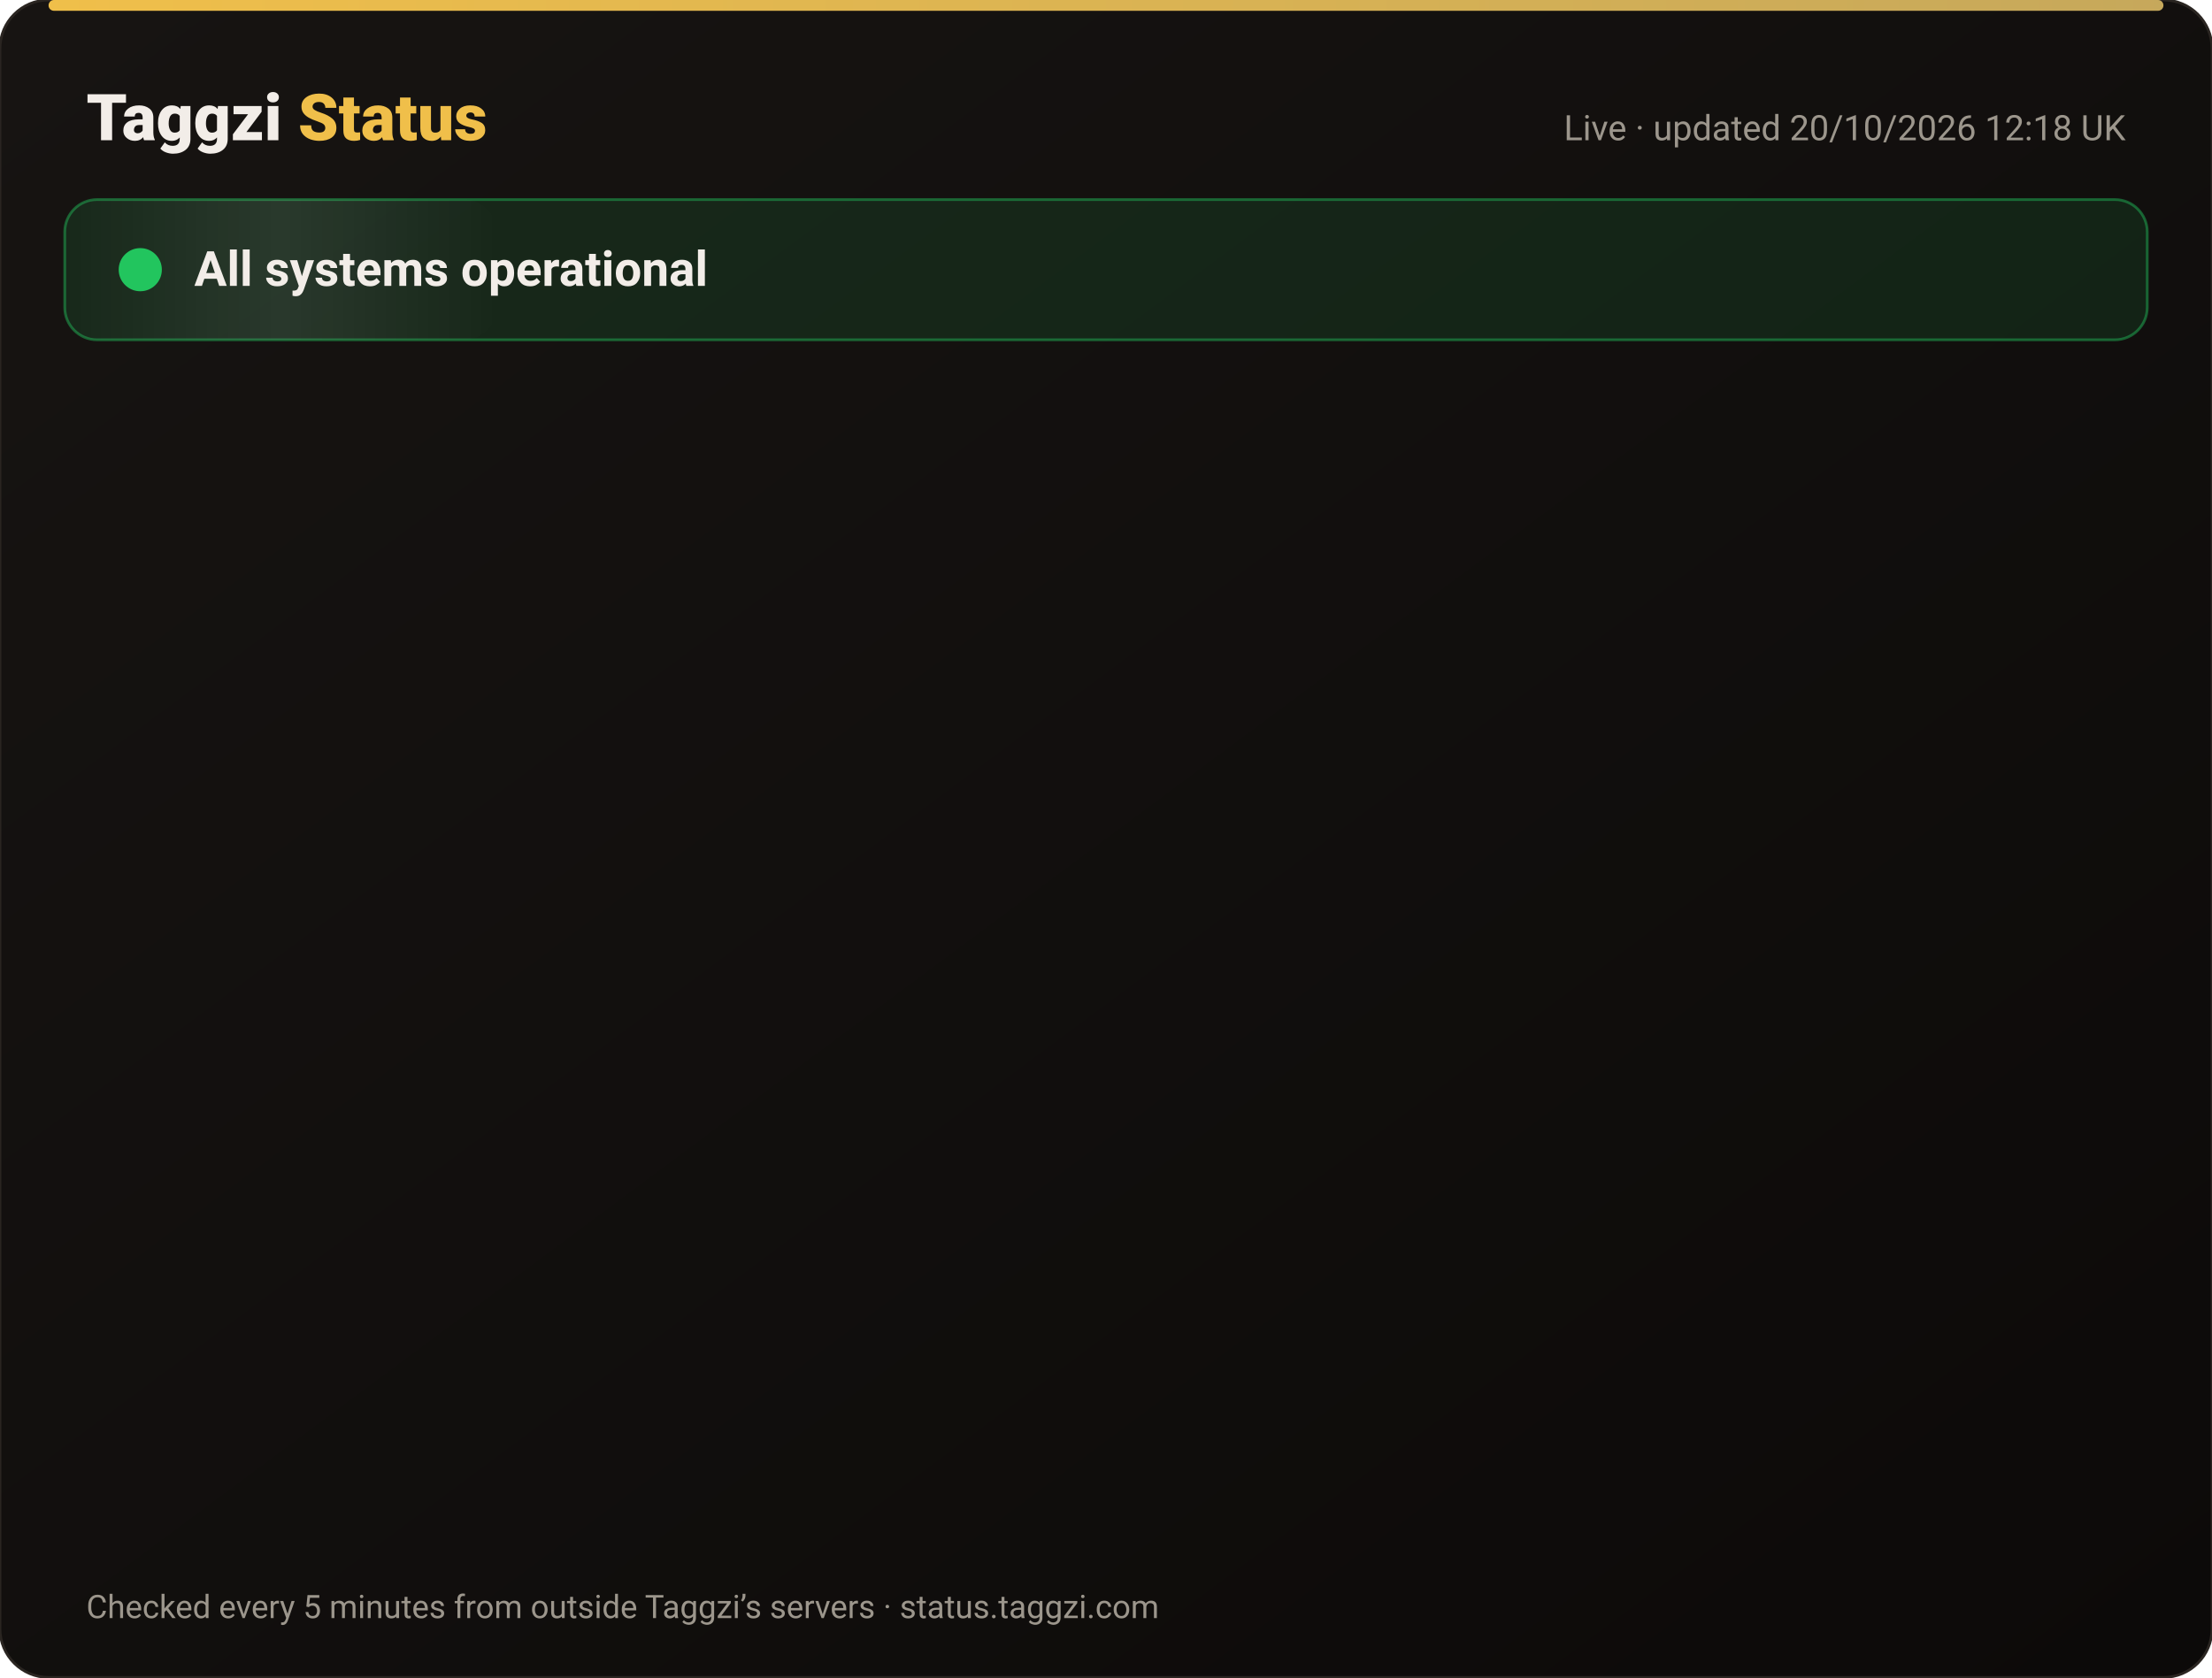
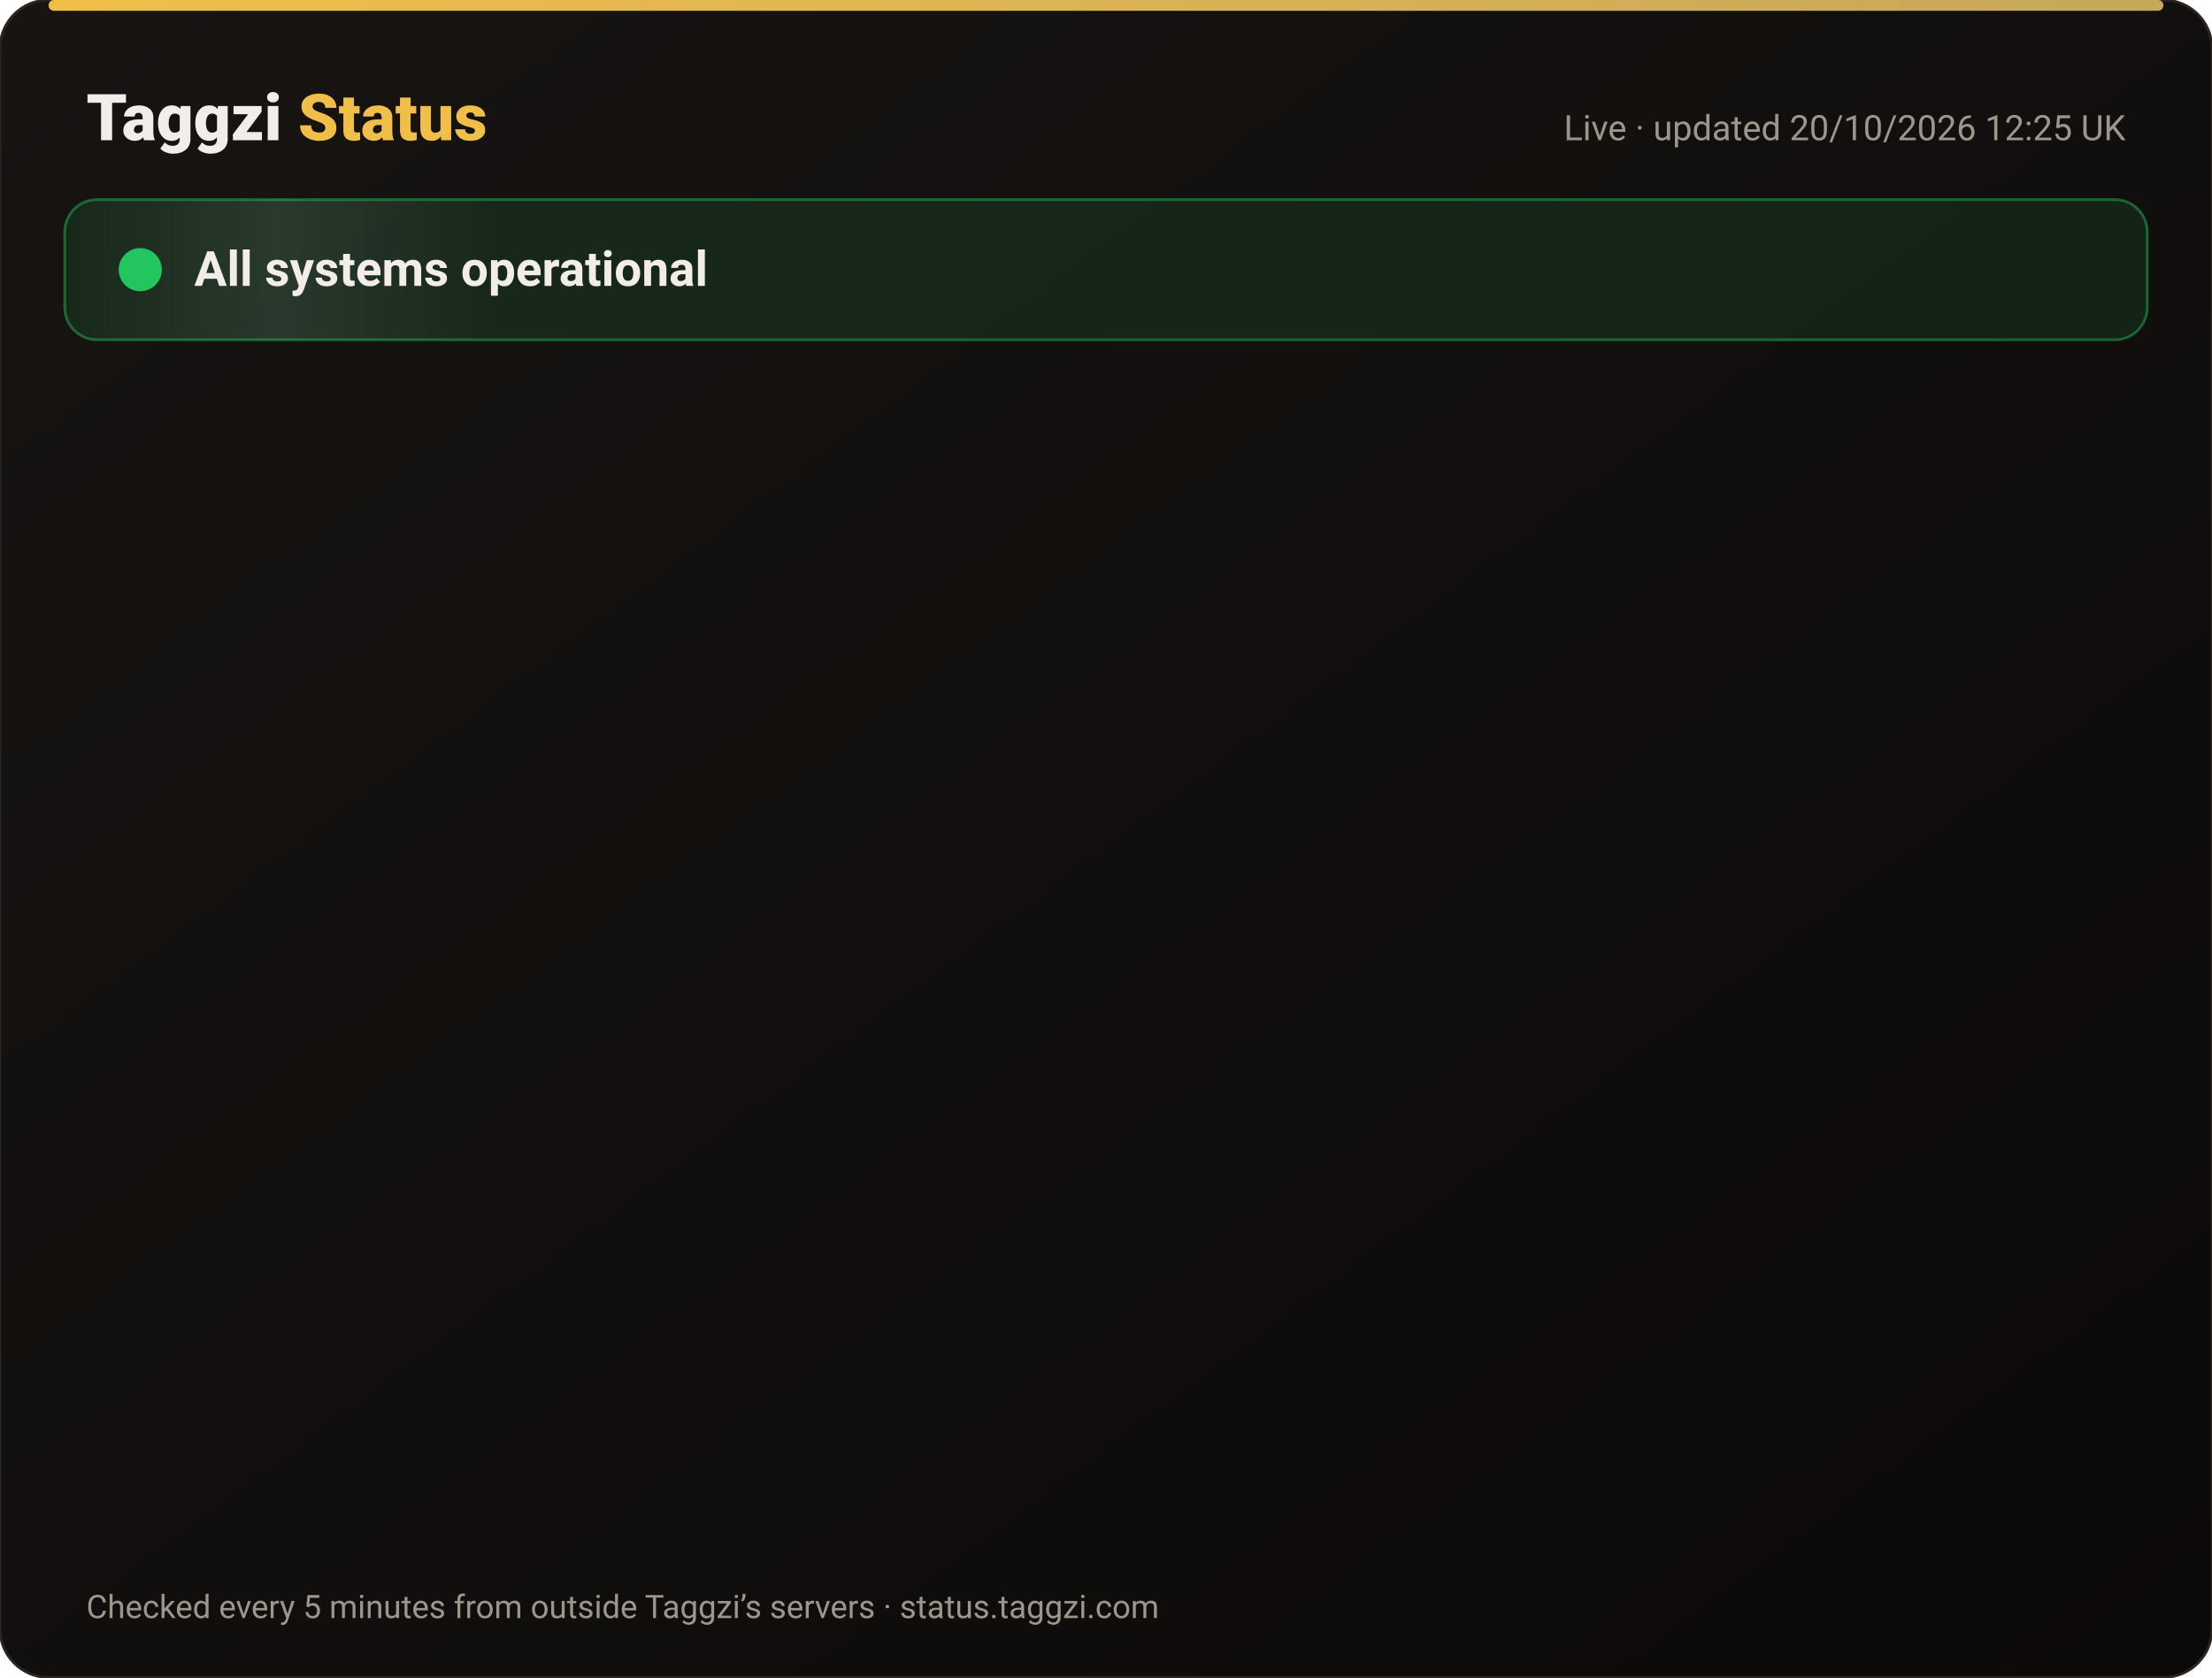
<svg xmlns="http://www.w3.org/2000/svg" width="820" height="622" viewBox="0 0 820 622" font-family="-apple-system,Segoe UI,Roboto,Helvetica,Arial,sans-serif">
  <defs>
    <linearGradient id="bg" x1="0" y1="0" x2="1" y2="1">
      <stop offset="0" stop-color="#171412" />
      <stop offset="1" stop-color="#0C0A09" />
    </linearGradient>
    <linearGradient id="gold" x1="0" x2="1">
      <stop offset="0" stop-color="#F0BF4A" />
      <stop offset="1" stop-color="#c6a85b" />
    </linearGradient>
    <linearGradient id="shine" x1="0" x2="1">
      <stop offset="0" stop-color="#fff" stop-opacity="0" />
      <stop offset=".5" stop-color="#fff" stop-opacity=".08" />
      <stop offset="1" stop-color="#fff" stop-opacity="0" />
    </linearGradient>
  </defs>
  <rect width="820" height="622" rx="18" fill="url(#bg)" stroke="#2a2521" />
  <rect x="18" y="0" width="784" height="4" rx="2" fill="url(#gold)" />
  <text x="32" y="52" font-size="24" font-weight="800" fill="#F2EDE8">Taggzi <tspan fill="#F0BF4A">Status</tspan>
  </text>
-   <text x="788" y="52" font-size="13" fill="#9C968C" text-anchor="end">Live · updated 20/10/2026 12:18 UK</text>
+   <text x="788" y="52" font-size="13" fill="#9C968C" text-anchor="end">Live · updated 20/10/2026 12:25 UK</text>
  <rect x="24" y="74" width="772" height="52" rx="12" fill="#22c55e" fill-opacity=".12" stroke="#22c55e" stroke-opacity=".45" />
  <rect x="24" y="74" width="160" height="52" rx="12" fill="url(#shine)">
    <animate attributeName="x" from="-160" to="820" dur="4s" repeatCount="indefinite" />
  </rect>
  <circle cx="52" cy="100" r="7" fill="#22c55e" />
  <circle cx="52" cy="100" r="7" fill="none" stroke="#22c55e" stroke-width="2">
    <animate attributeName="r" values="7;15;7" dur="2s" repeatCount="indefinite" />
    <animate attributeName="opacity" values=".9;0;.9" dur="2s" repeatCount="indefinite" />
  </circle>
  <text x="72" y="106" font-size="18" font-weight="700" fill="#F2EDE8">All systems operational</text>
  <g opacity="0">
    <animate attributeName="opacity" from="0" to="1" begin="0.00s" dur=".6s" fill="freeze" />
    <line x1="32" y1="188" x2="788" y2="188" stroke="#2a2521" />
    <circle cx="44" cy="166" r="6" fill="#22c55e">
      <animate attributeName="opacity" values="1;.45;1" dur="2.4s" begin="0.00s" repeatCount="indefinite" />
    </circle>
    <text x="62" y="171" font-size="15" font-weight="650" fill="#F2EDE8">Website</text>
    <text x="630" y="171" font-size="13" fill="#9C968C" text-anchor="end">100.00% uptime</text>
    <rect x="648" y="154" width="140" height="24" rx="12" fill="#22c55e" fill-opacity=".14" stroke="#22c55e" stroke-opacity=".5" />
    <text x="718" y="171" font-size="12" font-weight="700" fill="#22c55e" text-anchor="middle">Operational</text>
  </g>
  <g opacity="0">
    <animate attributeName="opacity" from="0" to="1" begin="0.15s" dur=".6s" fill="freeze" />
    <line x1="32" y1="234" x2="788" y2="234" stroke="#2a2521" />
    <circle cx="44" cy="212" r="6" fill="#22c55e">
      <animate attributeName="opacity" values="1;.45;1" dur="2.4s" begin="0.15s" repeatCount="indefinite" />
    </circle>
    <text x="62" y="217" font-size="15" font-weight="650" fill="#F2EDE8">Tag scans</text>
    <text x="630" y="217" font-size="13" fill="#9C968C" text-anchor="end">100.00% uptime</text>
    <rect x="648" y="200" width="140" height="24" rx="12" fill="#22c55e" fill-opacity=".14" stroke="#22c55e" stroke-opacity=".5" />
    <text x="718" y="217" font-size="12" font-weight="700" fill="#22c55e" text-anchor="middle">Operational</text>
  </g>
  <g opacity="0">
    <animate attributeName="opacity" from="0" to="1" begin="0.30s" dur=".6s" fill="freeze" />
    <line x1="32" y1="280" x2="788" y2="280" stroke="#2a2521" />
    <circle cx="44" cy="258" r="6" fill="#22c55e">
      <animate attributeName="opacity" values="1;.45;1" dur="2.4s" begin="0.30s" repeatCount="indefinite" />
    </circle>
    <text x="62" y="263" font-size="15" font-weight="650" fill="#F2EDE8">Manual tag lookup</text>
    <text x="630" y="263" font-size="13" fill="#9C968C" text-anchor="end">100.00% uptime</text>
    <rect x="648" y="246" width="140" height="24" rx="12" fill="#22c55e" fill-opacity=".14" stroke="#22c55e" stroke-opacity=".5" />
    <text x="718" y="263" font-size="12" font-weight="700" fill="#22c55e" text-anchor="middle">Operational</text>
  </g>
  <g opacity="0">
    <animate attributeName="opacity" from="0" to="1" begin="0.45s" dur=".6s" fill="freeze" />
    <line x1="32" y1="326" x2="788" y2="326" stroke="#2a2521" />
    <circle cx="44" cy="304" r="6" fill="#22c55e">
      <animate attributeName="opacity" values="1;.45;1" dur="2.4s" begin="0.45s" repeatCount="indefinite" />
    </circle>
    <text x="62" y="309" font-size="15" font-weight="650" fill="#F2EDE8">App &amp; login</text>
    <text x="630" y="309" font-size="13" fill="#9C968C" text-anchor="end">100.00% uptime</text>
    <rect x="648" y="292" width="140" height="24" rx="12" fill="#22c55e" fill-opacity=".14" stroke="#22c55e" stroke-opacity=".5" />
    <text x="718" y="309" font-size="12" font-weight="700" fill="#22c55e" text-anchor="middle">Operational</text>
  </g>
  <g opacity="0">
    <animate attributeName="opacity" from="0" to="1" begin="0.60s" dur=".6s" fill="freeze" />
    <line x1="32" y1="372" x2="788" y2="372" stroke="#2a2521" />
    <circle cx="44" cy="350" r="6" fill="#22c55e">
      <animate attributeName="opacity" values="1;.45;1" dur="2.4s" begin="0.60s" repeatCount="indefinite" />
    </circle>
    <text x="62" y="355" font-size="15" font-weight="650" fill="#F2EDE8">Community alerts</text>
    <text x="630" y="355" font-size="13" fill="#9C968C" text-anchor="end">100.00% uptime</text>
    <rect x="648" y="338" width="140" height="24" rx="12" fill="#22c55e" fill-opacity=".14" stroke="#22c55e" stroke-opacity=".5" />
    <text x="718" y="355" font-size="12" font-weight="700" fill="#22c55e" text-anchor="middle">Operational</text>
  </g>
  <g opacity="0">
    <animate attributeName="opacity" from="0" to="1" begin="0.75s" dur=".6s" fill="freeze" />
    <line x1="32" y1="418" x2="788" y2="418" stroke="#2a2521" />
    <circle cx="44" cy="396" r="6" fill="#22c55e">
      <animate attributeName="opacity" values="1;.45;1" dur="2.4s" begin="0.75s" repeatCount="indefinite" />
    </circle>
    <text x="62" y="401" font-size="15" font-weight="650" fill="#F2EDE8">Private calling</text>
    <text x="630" y="401" font-size="13" fill="#9C968C" text-anchor="end">100.00% uptime</text>
    <rect x="648" y="384" width="140" height="24" rx="12" fill="#22c55e" fill-opacity=".14" stroke="#22c55e" stroke-opacity=".5" />
    <text x="718" y="401" font-size="12" font-weight="700" fill="#22c55e" text-anchor="middle">Operational</text>
  </g>
  <g opacity="0">
    <animate attributeName="opacity" from="0" to="1" begin="0.90s" dur=".6s" fill="freeze" />
    <line x1="32" y1="464" x2="788" y2="464" stroke="#2a2521" />
    <circle cx="44" cy="442" r="6" fill="#22c55e">
      <animate attributeName="opacity" values="1;.45;1" dur="2.4s" begin="0.90s" repeatCount="indefinite" />
    </circle>
    <text x="62" y="447" font-size="15" font-weight="650" fill="#F2EDE8">Payments</text>
    <text x="630" y="447" font-size="13" fill="#9C968C" text-anchor="end">99.98% uptime</text>
    <rect x="648" y="430" width="140" height="24" rx="12" fill="#22c55e" fill-opacity=".14" stroke="#22c55e" stroke-opacity=".5" />
    <text x="718" y="447" font-size="12" font-weight="700" fill="#22c55e" text-anchor="middle">Operational</text>
  </g>
  <g opacity="0">
    <animate attributeName="opacity" from="0" to="1" begin="1.05s" dur=".6s" fill="freeze" />
    <line x1="32" y1="510" x2="788" y2="510" stroke="#2a2521" />
    <circle cx="44" cy="488" r="6" fill="#22c55e">
      <animate attributeName="opacity" values="1;.45;1" dur="2.4s" begin="1.05s" repeatCount="indefinite" />
    </circle>
    <text x="62" y="493" font-size="15" font-weight="650" fill="#F2EDE8">Email &amp; support</text>
    <text x="630" y="493" font-size="13" fill="#9C968C" text-anchor="end">100.00% uptime</text>
    <rect x="648" y="476" width="140" height="24" rx="12" fill="#22c55e" fill-opacity=".14" stroke="#22c55e" stroke-opacity=".5" />
    <text x="718" y="493" font-size="12" font-weight="700" fill="#22c55e" text-anchor="middle">Operational</text>
  </g>
  <g opacity="0">
    <animate attributeName="opacity" from="0" to="1" begin="1.20s" dur=".6s" fill="freeze" />
    <line x1="32" y1="556" x2="788" y2="556" stroke="#2a2521" />
    <circle cx="44" cy="534" r="6" fill="#22c55e">
      <animate attributeName="opacity" values="1;.45;1" dur="2.4s" begin="1.20s" repeatCount="indefinite" />
    </circle>
    <text x="62" y="539" font-size="15" font-weight="650" fill="#F2EDE8">Secure connection (SSL)</text>
    <text x="630" y="539" font-size="13" fill="#9C968C" text-anchor="end">100.00% uptime</text>
    <rect x="648" y="522" width="140" height="24" rx="12" fill="#22c55e" fill-opacity=".14" stroke="#22c55e" stroke-opacity=".5" />
    <text x="718" y="539" font-size="12" font-weight="700" fill="#22c55e" text-anchor="middle">Operational</text>
  </g>
  <text x="32" y="600" font-size="12" fill="#9C968C">Checked every 5 minutes from outside Taggzi’s servers · status.taggzi.com</text>
</svg>
